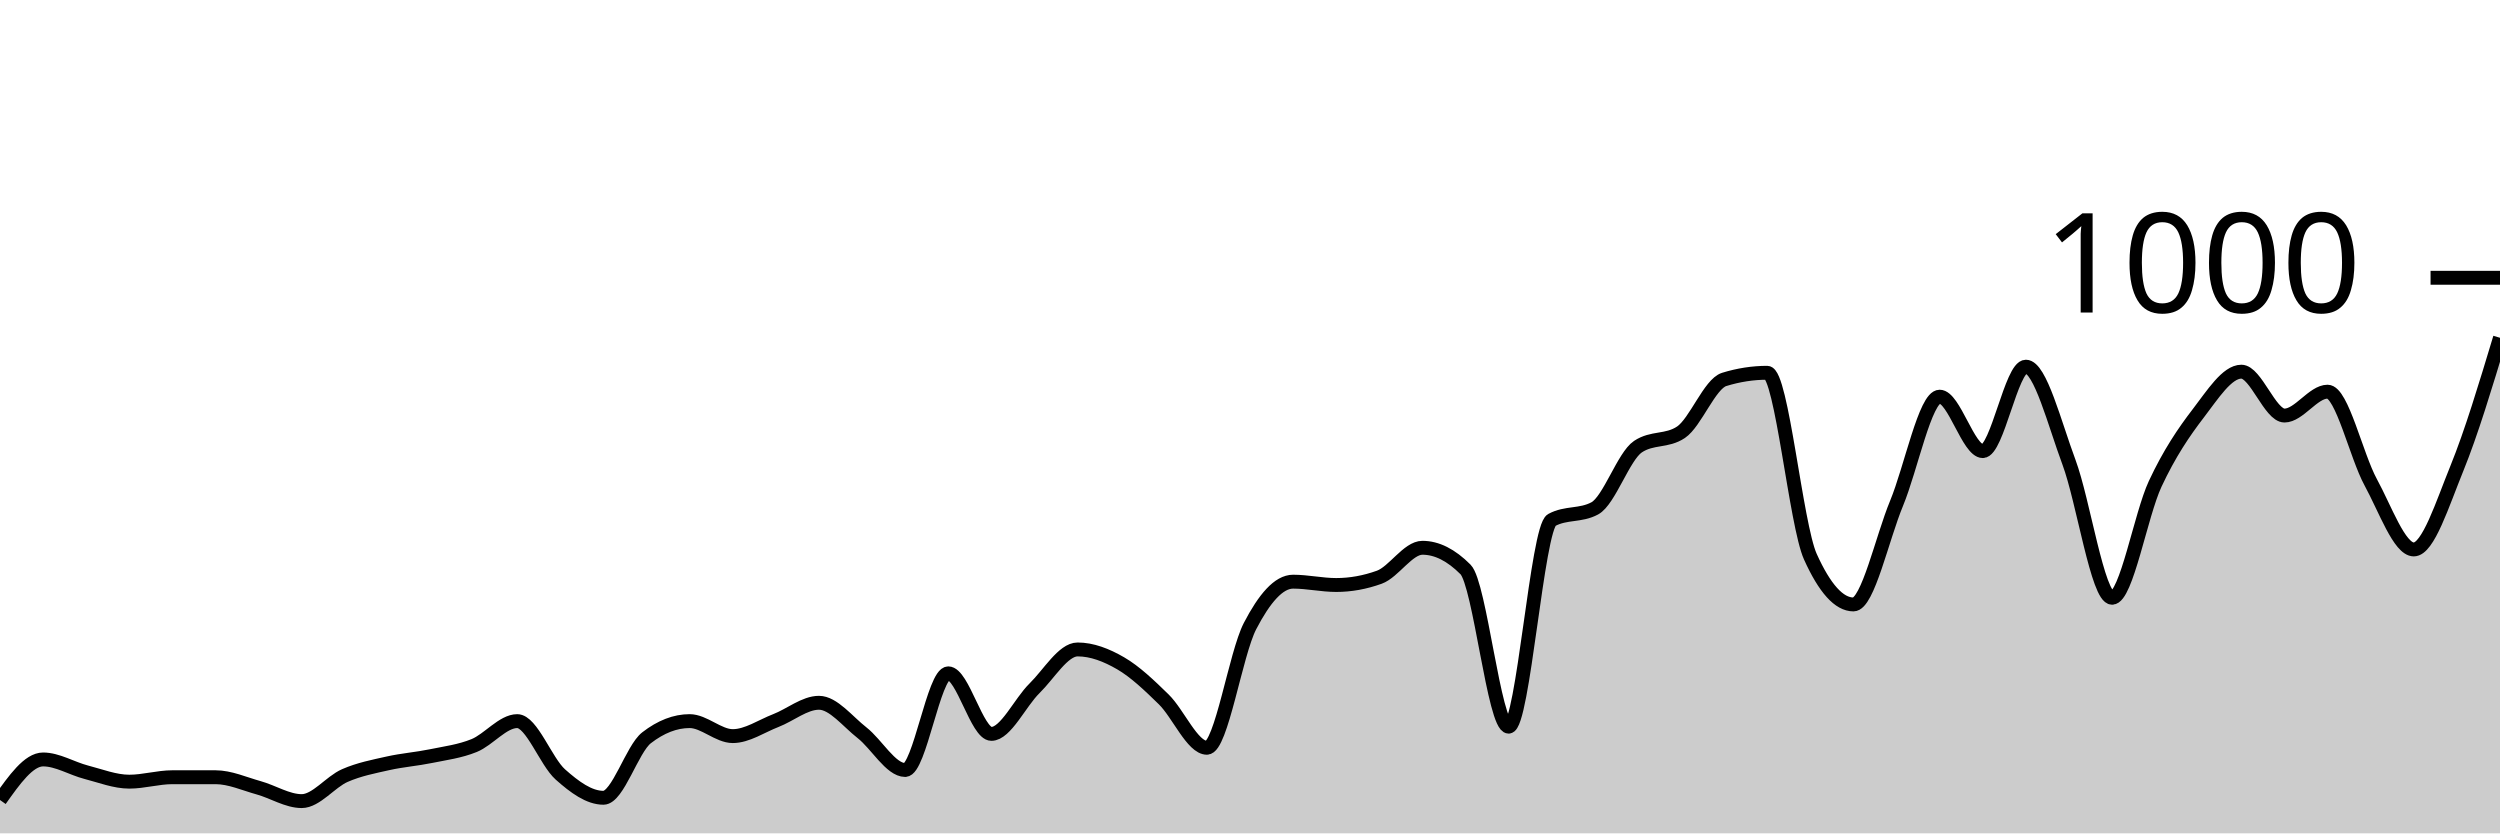
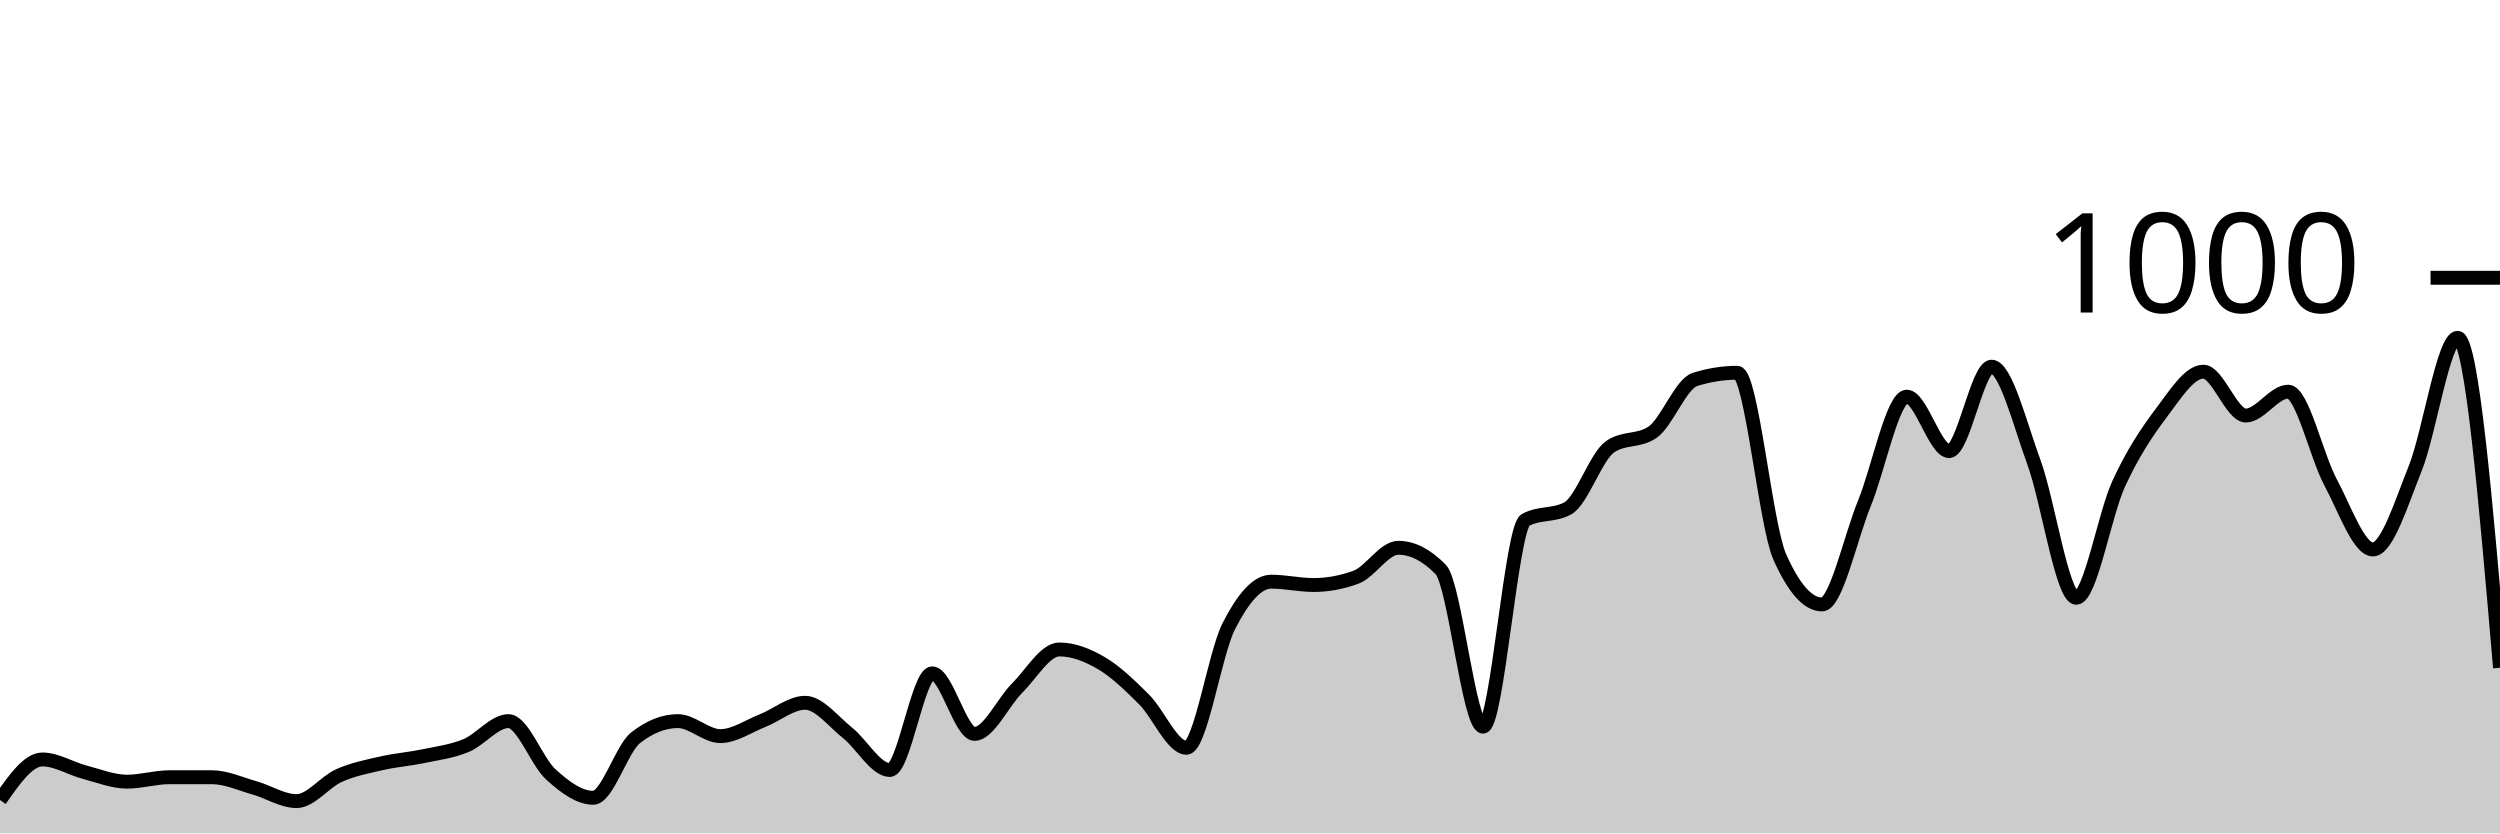
<svg xmlns="http://www.w3.org/2000/svg" viewBox="0 0 180 60">
  <g transform="translate(0,20)">
-     <path class="area" fill="rgba(0, 0, 0, 0.2)" d="M0,37.6C1.034,36.14,2.069,34.68,3.103,34.68C4.138,34.68,5.172,35.333,6.207,35.6C7.241,35.867,8.276,36.28,9.31,36.28C10.345,36.28,11.379,35.96,12.414,35.96C13.448,35.96,14.483,35.96,15.517,35.96C16.552,35.96,17.586,36.433,18.621,36.72C19.655,37.007,20.69,37.68,21.724,37.68C22.759,37.68,23.793,36.293,24.828,35.84C25.862,35.387,26.897,35.193,27.931,34.96C28.966,34.727,30,34.653,31.034,34.44C32.069,34.227,33.103,34.1,34.138,33.68C35.172,33.26,36.207,31.92,37.241,31.92C38.276,31.92,39.31,34.84,40.345,35.76C41.379,36.68,42.414,37.44,43.448,37.44C44.483,37.44,45.517,33.92,46.552,33.12C47.586,32.32,48.621,31.92,49.655,31.92C50.69,31.92,51.724,33,52.759,33C53.793,33,54.828,32.28,55.862,31.88C56.897,31.48,57.931,30.6,58.966,30.6C60,30.6,61.034,31.953,62.069,32.76C63.103,33.567,64.138,35.44,65.172,35.44C66.207,35.44,67.241,28.48,68.276,28.48C69.31,28.48,70.345,32.84,71.379,32.84C72.414,32.84,73.448,30.573,74.483,29.56C75.517,28.547,76.552,26.76,77.586,26.76C78.621,26.76,79.655,27.16,80.69,27.76C81.724,28.36,82.759,29.347,83.793,30.36C84.828,31.373,85.862,33.84,86.897,33.84C87.931,33.84,88.966,27.073,90,25.08C91.034,23.087,92.069,21.88,93.103,21.88C94.138,21.88,95.172,22.12,96.207,22.12C97.241,22.12,98.276,21.933,99.31,21.56C100.345,21.187,101.379,19.44,102.414,19.44C103.448,19.44,104.483,19.96,105.517,21C106.552,22.04,107.586,32.32,108.621,32.32C109.655,32.32,110.69,18,111.724,17.44C112.759,16.88,113.793,17.16,114.828,16.6C115.862,16.04,116.897,12.853,117.931,12.16C118.966,11.467,120,11.813,121.034,11.12C122.069,10.427,123.103,7.64,124.138,7.32C125.172,7,126.207,6.84,127.241,6.84C128.276,6.84,129.31,17.787,130.345,20.08C131.379,22.373,132.414,23.52,133.448,23.52C134.483,23.52,135.517,18.733,136.552,16.24C137.586,13.747,138.621,8.56,139.655,8.56C140.69,8.56,141.724,12.48,142.759,12.48C143.793,12.48,144.828,6.4,145.862,6.4C146.897,6.4,147.931,10.507,148.966,13.28C150,16.053,151.034,23.04,152.069,23.04C153.103,23.04,154.138,17.053,155.172,14.84C156.207,12.627,157.241,11.107,158.276,9.76C159.31,8.413,160.345,6.76,161.379,6.76C162.414,6.76,163.448,9.92,164.483,9.92C165.517,9.92,166.552,8.2,167.586,8.2C168.621,8.2,169.655,12.827,170.69,14.72C171.724,16.613,172.759,19.56,173.793,19.56C174.828,19.56,175.862,16.26,176.897,13.72C177.931,11.18,178.966,7.75,180,4.32L180,40C178.966,40,177.931,40,176.897,40C175.862,40,174.828,40,173.793,40C172.759,40,171.724,40,170.69,40C169.655,40,168.621,40,167.586,40C166.552,40,165.517,40,164.483,40C163.448,40,162.414,40,161.379,40C160.345,40,159.31,40,158.276,40C157.241,40,156.207,40,155.172,40C154.138,40,153.103,40,152.069,40C151.034,40,150,40,148.966,40C147.931,40,146.897,40,145.862,40C144.828,40,143.793,40,142.759,40C141.724,40,140.69,40,139.655,40C138.621,40,137.586,40,136.552,40C135.517,40,134.483,40,133.448,40C132.414,40,131.379,40,130.345,40C129.31,40,128.276,40,127.241,40C126.207,40,125.172,40,124.138,40C123.103,40,122.069,40,121.034,40C120,40,118.966,40,117.931,40C116.897,40,115.862,40,114.828,40C113.793,40,112.759,40,111.724,40C110.69,40,109.655,40,108.621,40C107.586,40,106.552,40,105.517,40C104.483,40,103.448,40,102.414,40C101.379,40,100.345,40,99.31,40C98.276,40,97.241,40,96.207,40C95.172,40,94.138,40,93.103,40C92.069,40,91.034,40,90,40C88.966,40,87.931,40,86.897,40C85.862,40,84.828,40,83.793,40C82.759,40,81.724,40,80.69,40C79.655,40,78.621,40,77.586,40C76.552,40,75.517,40,74.483,40C73.448,40,72.414,40,71.379,40C70.345,40,69.31,40,68.276,40C67.241,40,66.207,40,65.172,40C64.138,40,63.103,40,62.069,40C61.034,40,60,40,58.966,40C57.931,40,56.897,40,55.862,40C54.828,40,53.793,40,52.759,40C51.724,40,50.69,40,49.655,40C48.621,40,47.586,40,46.552,40C45.517,40,44.483,40,43.448,40C42.414,40,41.379,40,40.345,40C39.31,40,38.276,40,37.241,40C36.207,40,35.172,40,34.138,40C33.103,40,32.069,40,31.034,40C30,40,28.966,40,27.931,40C26.897,40,25.862,40,24.828,40C23.793,40,22.759,40,21.724,40C20.69,40,19.655,40,18.621,40C17.586,40,16.552,40,15.517,40C14.483,40,13.448,40,12.414,40C11.379,40,10.345,40,9.31,40C8.276,40,7.241,40,6.207,40C5.172,40,4.138,40,3.103,40C2.069,40,1.034,40,0,40Z" />
-     <path class="line" stroke="black" fill="none" d="M0,37.6C1.034,36.14,2.069,34.68,3.103,34.68C4.138,34.68,5.172,35.333,6.207,35.6C7.241,35.867,8.276,36.28,9.31,36.28C10.345,36.28,11.379,35.96,12.414,35.96C13.448,35.96,14.483,35.96,15.517,35.96C16.552,35.96,17.586,36.433,18.621,36.72C19.655,37.007,20.69,37.68,21.724,37.68C22.759,37.68,23.793,36.293,24.828,35.84C25.862,35.387,26.897,35.193,27.931,34.96C28.966,34.727,30,34.653,31.034,34.44C32.069,34.227,33.103,34.1,34.138,33.68C35.172,33.26,36.207,31.92,37.241,31.92C38.276,31.92,39.31,34.84,40.345,35.76C41.379,36.68,42.414,37.44,43.448,37.44C44.483,37.44,45.517,33.92,46.552,33.12C47.586,32.32,48.621,31.92,49.655,31.92C50.69,31.92,51.724,33,52.759,33C53.793,33,54.828,32.28,55.862,31.88C56.897,31.48,57.931,30.6,58.966,30.6C60,30.6,61.034,31.953,62.069,32.76C63.103,33.567,64.138,35.44,65.172,35.44C66.207,35.44,67.241,28.48,68.276,28.48C69.31,28.48,70.345,32.84,71.379,32.84C72.414,32.84,73.448,30.573,74.483,29.56C75.517,28.547,76.552,26.76,77.586,26.76C78.621,26.76,79.655,27.16,80.69,27.76C81.724,28.36,82.759,29.347,83.793,30.36C84.828,31.373,85.862,33.84,86.897,33.84C87.931,33.84,88.966,27.073,90,25.08C91.034,23.087,92.069,21.88,93.103,21.88C94.138,21.88,95.172,22.12,96.207,22.12C97.241,22.12,98.276,21.933,99.31,21.56C100.345,21.187,101.379,19.44,102.414,19.44C103.448,19.44,104.483,19.96,105.517,21C106.552,22.04,107.586,32.32,108.621,32.32C109.655,32.32,110.69,18,111.724,17.44C112.759,16.88,113.793,17.16,114.828,16.6C115.862,16.04,116.897,12.853,117.931,12.16C118.966,11.467,120,11.813,121.034,11.12C122.069,10.427,123.103,7.64,124.138,7.32C125.172,7,126.207,6.84,127.241,6.84C128.276,6.84,129.31,17.787,130.345,20.08C131.379,22.373,132.414,23.52,133.448,23.52C134.483,23.52,135.517,18.733,136.552,16.24C137.586,13.747,138.621,8.56,139.655,8.56C140.69,8.56,141.724,12.48,142.759,12.48C143.793,12.48,144.828,6.4,145.862,6.4C146.897,6.4,147.931,10.507,148.966,13.28C150,16.053,151.034,23.04,152.069,23.04C153.103,23.04,154.138,17.053,155.172,14.84C156.207,12.627,157.241,11.107,158.276,9.76C159.31,8.413,160.345,6.76,161.379,6.76C162.414,6.76,163.448,9.92,164.483,9.92C165.517,9.92,166.552,8.2,167.586,8.2C168.621,8.2,169.655,12.827,170.69,14.72C171.724,16.613,172.759,19.56,173.793,19.56C174.828,19.56,175.862,16.26,176.897,13.72C177.931,11.18,178.966,7.75,180,4.32" />
+     <path class="area" fill="rgba(0, 0, 0, 0.2)" d="M0,37.6C1.017,36.14,2.034,34.68,3.051,34.68C4.068,34.68,5.085,35.333,6.102,35.6C7.119,35.867,8.136,36.28,9.153,36.28C10.169,36.28,11.186,35.96,12.203,35.96C13.22,35.96,14.237,35.96,15.254,35.96C16.271,35.96,17.288,36.433,18.305,36.72C19.322,37.007,20.339,37.68,21.356,37.68C22.373,37.68,23.39,36.293,24.407,35.84C25.424,35.387,26.441,35.193,27.458,34.96C28.475,34.727,29.492,34.653,30.508,34.44C31.525,34.227,32.542,34.1,33.559,33.68C34.576,33.26,35.593,31.92,36.61,31.92C37.627,31.92,38.644,34.84,39.661,35.76C40.678,36.68,41.695,37.44,42.712,37.44C43.729,37.44,44.746,33.92,45.763,33.12C46.78,32.32,47.797,31.92,48.814,31.92C49.831,31.92,50.847,33,51.864,33C52.881,33,53.898,32.28,54.915,31.88C55.932,31.48,56.949,30.6,57.966,30.6C58.983,30.6,60,31.953,61.017,32.76C62.034,33.567,63.051,35.44,64.068,35.44C65.085,35.44,66.102,28.48,67.119,28.48C68.136,28.48,69.153,32.84,70.169,32.84C71.186,32.84,72.203,30.573,73.22,29.56C74.237,28.547,75.254,26.76,76.271,26.76C77.288,26.76,78.305,27.16,79.322,27.76C80.339,28.36,81.356,29.347,82.373,30.36C83.39,31.373,84.407,33.84,85.424,33.84C86.441,33.84,87.458,27.073,88.475,25.08C89.492,23.087,90.508,21.88,91.525,21.88C92.542,21.88,93.559,22.12,94.576,22.12C95.593,22.12,96.61,21.933,97.627,21.56C98.644,21.187,99.661,19.44,100.678,19.44C101.695,19.44,102.712,19.96,103.729,21C104.746,22.04,105.763,32.32,106.78,32.32C107.797,32.32,108.814,18,109.831,17.44C110.847,16.88,111.864,17.16,112.881,16.6C113.898,16.04,114.915,12.853,115.932,12.16C116.949,11.467,117.966,11.813,118.983,11.12C120,10.427,121.017,7.64,122.034,7.32C123.051,7,124.068,6.84,125.085,6.84C126.102,6.84,127.119,17.787,128.136,20.08C129.153,22.373,130.169,23.52,131.186,23.52C132.203,23.52,133.22,18.733,134.237,16.24C135.254,13.747,136.271,8.56,137.288,8.56C138.305,8.56,139.322,12.48,140.339,12.48C141.356,12.48,142.373,6.4,143.39,6.4C144.407,6.4,145.424,10.507,146.441,13.28C147.458,16.053,148.475,23.04,149.492,23.04C150.508,23.04,151.525,17.053,152.542,14.84C153.559,12.627,154.576,11.107,155.593,9.76C156.61,8.413,157.627,6.76,158.644,6.76C159.661,6.76,160.678,9.92,161.695,9.92C162.712,9.92,163.729,8.2,164.746,8.2C165.763,8.2,166.78,12.827,167.797,14.72C168.814,16.613,169.831,19.56,170.847,19.56C171.864,19.56,172.881,16.26,173.898,13.72C174.915,11.18,175.932,4.32,176.949,4.32C177.966,4.32,178.983,16.2,180,28.08L180,40C178.983,40,177.966,40,176.949,40C175.932,40,174.915,40,173.898,40C172.881,40,171.864,40,170.847,40C169.831,40,168.814,40,167.797,40C166.78,40,165.763,40,164.746,40C163.729,40,162.712,40,161.695,40C160.678,40,159.661,40,158.644,40C157.627,40,156.61,40,155.593,40C154.576,40,153.559,40,152.542,40C151.525,40,150.508,40,149.492,40C148.475,40,147.458,40,146.441,40C145.424,40,144.407,40,143.39,40C142.373,40,141.356,40,140.339,40C139.322,40,138.305,40,137.288,40C136.271,40,135.254,40,134.237,40C133.22,40,132.203,40,131.186,40C130.169,40,129.153,40,128.136,40C127.119,40,126.102,40,125.085,40C124.068,40,123.051,40,122.034,40C121.017,40,120,40,118.983,40C117.966,40,116.949,40,115.932,40C114.915,40,113.898,40,112.881,40C111.864,40,110.847,40,109.831,40C108.814,40,107.797,40,106.78,40C105.763,40,104.746,40,103.729,40C102.712,40,101.695,40,100.678,40C99.661,40,98.644,40,97.627,40C96.61,40,95.593,40,94.576,40C93.559,40,92.542,40,91.525,40C90.508,40,89.492,40,88.475,40C87.458,40,86.441,40,85.424,40C84.407,40,83.39,40,82.373,40C81.356,40,80.339,40,79.322,40C78.305,40,77.288,40,76.271,40C75.254,40,74.237,40,73.22,40C72.203,40,71.186,40,70.169,40C69.153,40,68.136,40,67.119,40C66.102,40,65.085,40,64.068,40C63.051,40,62.034,40,61.017,40C60,40,58.983,40,57.966,40C56.949,40,55.932,40,54.915,40C53.898,40,52.881,40,51.864,40C50.847,40,49.831,40,48.814,40C47.797,40,46.78,40,45.763,40C44.746,40,43.729,40,42.712,40C41.695,40,40.678,40,39.661,40C38.644,40,37.627,40,36.61,40C35.593,40,34.576,40,33.559,40C32.542,40,31.525,40,30.508,40C29.492,40,28.475,40,27.458,40C26.441,40,25.424,40,24.407,40C23.39,40,22.373,40,21.356,40C20.339,40,19.322,40,18.305,40C17.288,40,16.271,40,15.254,40C14.237,40,13.22,40,12.203,40C11.186,40,10.169,40,9.153,40C8.136,40,7.119,40,6.102,40C5.085,40,4.068,40,3.051,40C2.034,40,1.017,40,0,40Z" />
+     <path class="line" stroke="black" fill="none" d="M0,37.6C1.017,36.14,2.034,34.68,3.051,34.68C4.068,34.68,5.085,35.333,6.102,35.6C7.119,35.867,8.136,36.28,9.153,36.28C10.169,36.28,11.186,35.96,12.203,35.96C13.22,35.96,14.237,35.96,15.254,35.96C16.271,35.96,17.288,36.433,18.305,36.72C19.322,37.007,20.339,37.68,21.356,37.68C22.373,37.68,23.39,36.293,24.407,35.84C25.424,35.387,26.441,35.193,27.458,34.96C28.475,34.727,29.492,34.653,30.508,34.44C31.525,34.227,32.542,34.1,33.559,33.68C34.576,33.26,35.593,31.92,36.61,31.92C37.627,31.92,38.644,34.84,39.661,35.76C40.678,36.68,41.695,37.44,42.712,37.44C43.729,37.44,44.746,33.92,45.763,33.12C46.78,32.32,47.797,31.92,48.814,31.92C49.831,31.92,50.847,33,51.864,33C52.881,33,53.898,32.28,54.915,31.88C55.932,31.48,56.949,30.6,57.966,30.6C58.983,30.6,60,31.953,61.017,32.76C62.034,33.567,63.051,35.44,64.068,35.44C65.085,35.44,66.102,28.48,67.119,28.48C68.136,28.48,69.153,32.84,70.169,32.84C71.186,32.84,72.203,30.573,73.22,29.56C74.237,28.547,75.254,26.76,76.271,26.76C77.288,26.76,78.305,27.16,79.322,27.76C80.339,28.36,81.356,29.347,82.373,30.36C83.39,31.373,84.407,33.84,85.424,33.84C86.441,33.84,87.458,27.073,88.475,25.08C89.492,23.087,90.508,21.88,91.525,21.88C92.542,21.88,93.559,22.12,94.576,22.12C95.593,22.12,96.61,21.933,97.627,21.56C98.644,21.187,99.661,19.44,100.678,19.44C101.695,19.44,102.712,19.96,103.729,21C104.746,22.04,105.763,32.32,106.78,32.32C107.797,32.32,108.814,18,109.831,17.44C110.847,16.88,111.864,17.16,112.881,16.6C113.898,16.04,114.915,12.853,115.932,12.16C116.949,11.467,117.966,11.813,118.983,11.12C120,10.427,121.017,7.64,122.034,7.32C123.051,7,124.068,6.84,125.085,6.84C126.102,6.84,127.119,17.787,128.136,20.08C129.153,22.373,130.169,23.52,131.186,23.52C132.203,23.52,133.22,18.733,134.237,16.24C135.254,13.747,136.271,8.56,137.288,8.56C138.305,8.56,139.322,12.48,140.339,12.48C141.356,12.48,142.373,6.4,143.39,6.4C144.407,6.4,145.424,10.507,146.441,13.28C147.458,16.053,148.475,23.04,149.492,23.04C150.508,23.04,151.525,17.053,152.542,14.84C153.559,12.627,154.576,11.107,155.593,9.76C156.61,8.413,157.627,6.76,158.644,6.76C159.661,6.76,160.678,9.92,161.695,9.92C162.712,9.92,163.729,8.2,164.746,8.2C165.763,8.2,166.78,12.827,167.797,14.72C168.814,16.613,169.831,19.56,170.847,19.56C171.864,19.56,172.881,16.26,173.898,13.72C174.915,11.18,175.932,4.32,176.949,4.32C177.966,4.32,178.983,16.2,180,28.08" />
    <path class="axis-ceiling" stroke-width="1" stroke="black" fill="none" d="M175,0L180,0" />
    <text class="axis-ceiling-label" font-family="sans-serif" text-anchor="end" font-size="10px" x="170" y="2.5">1000</text>
  </g>
</svg>
